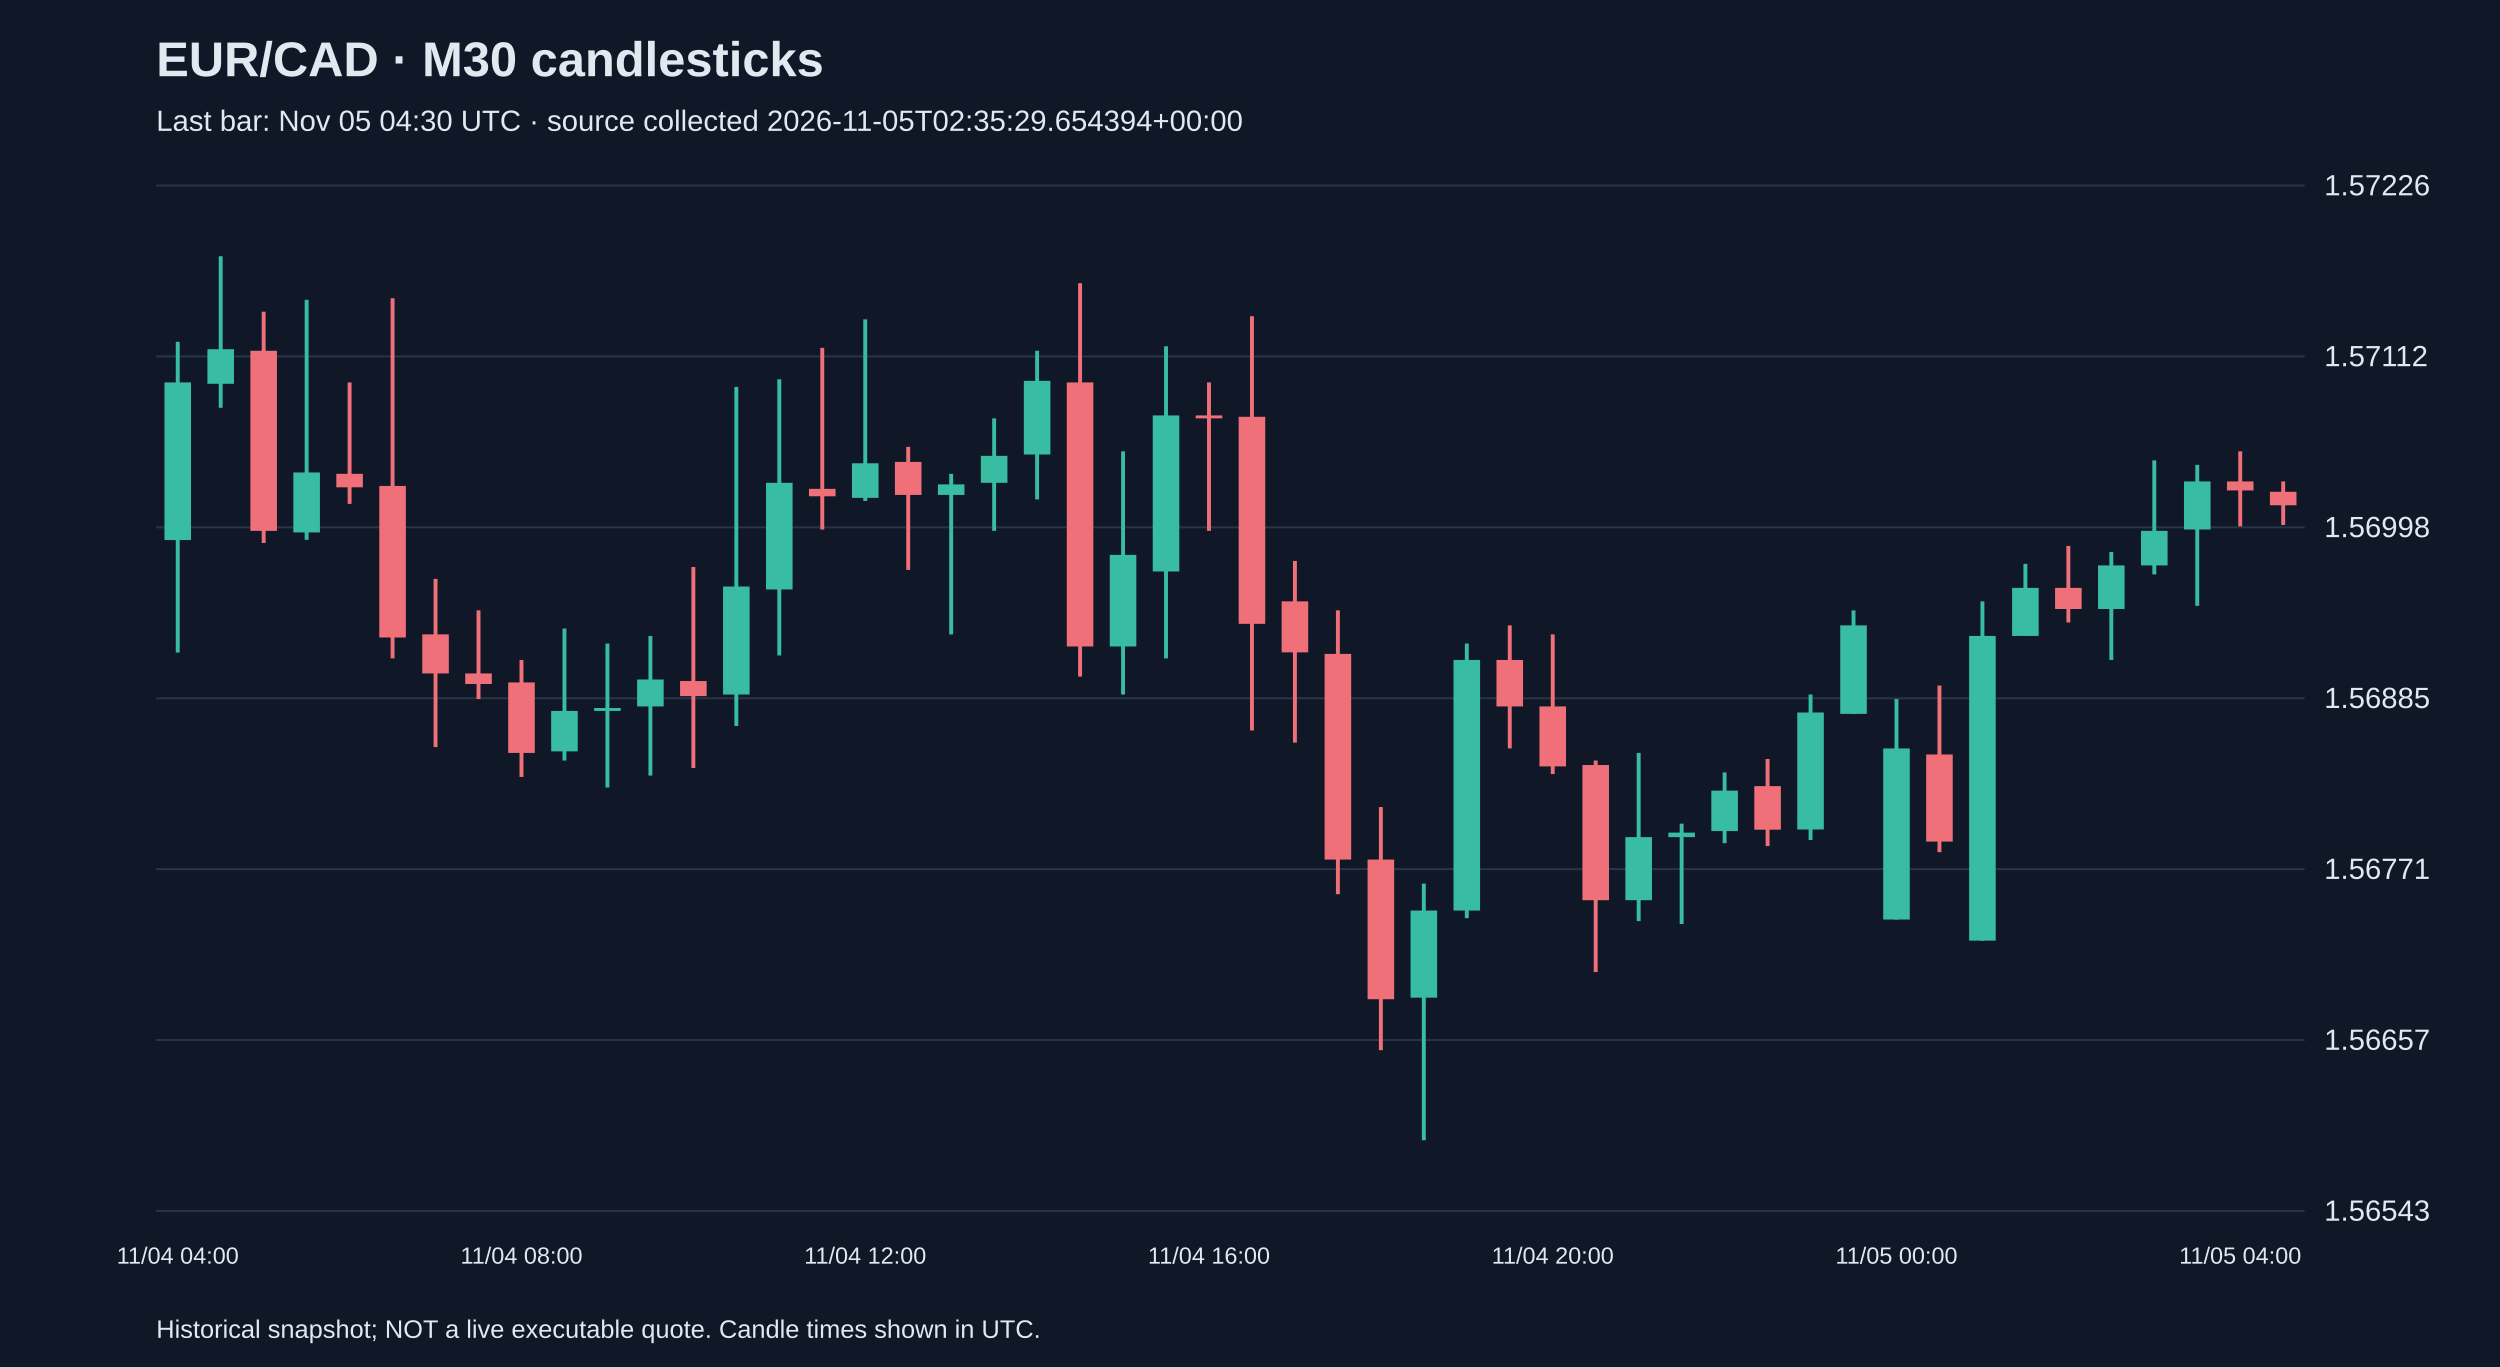
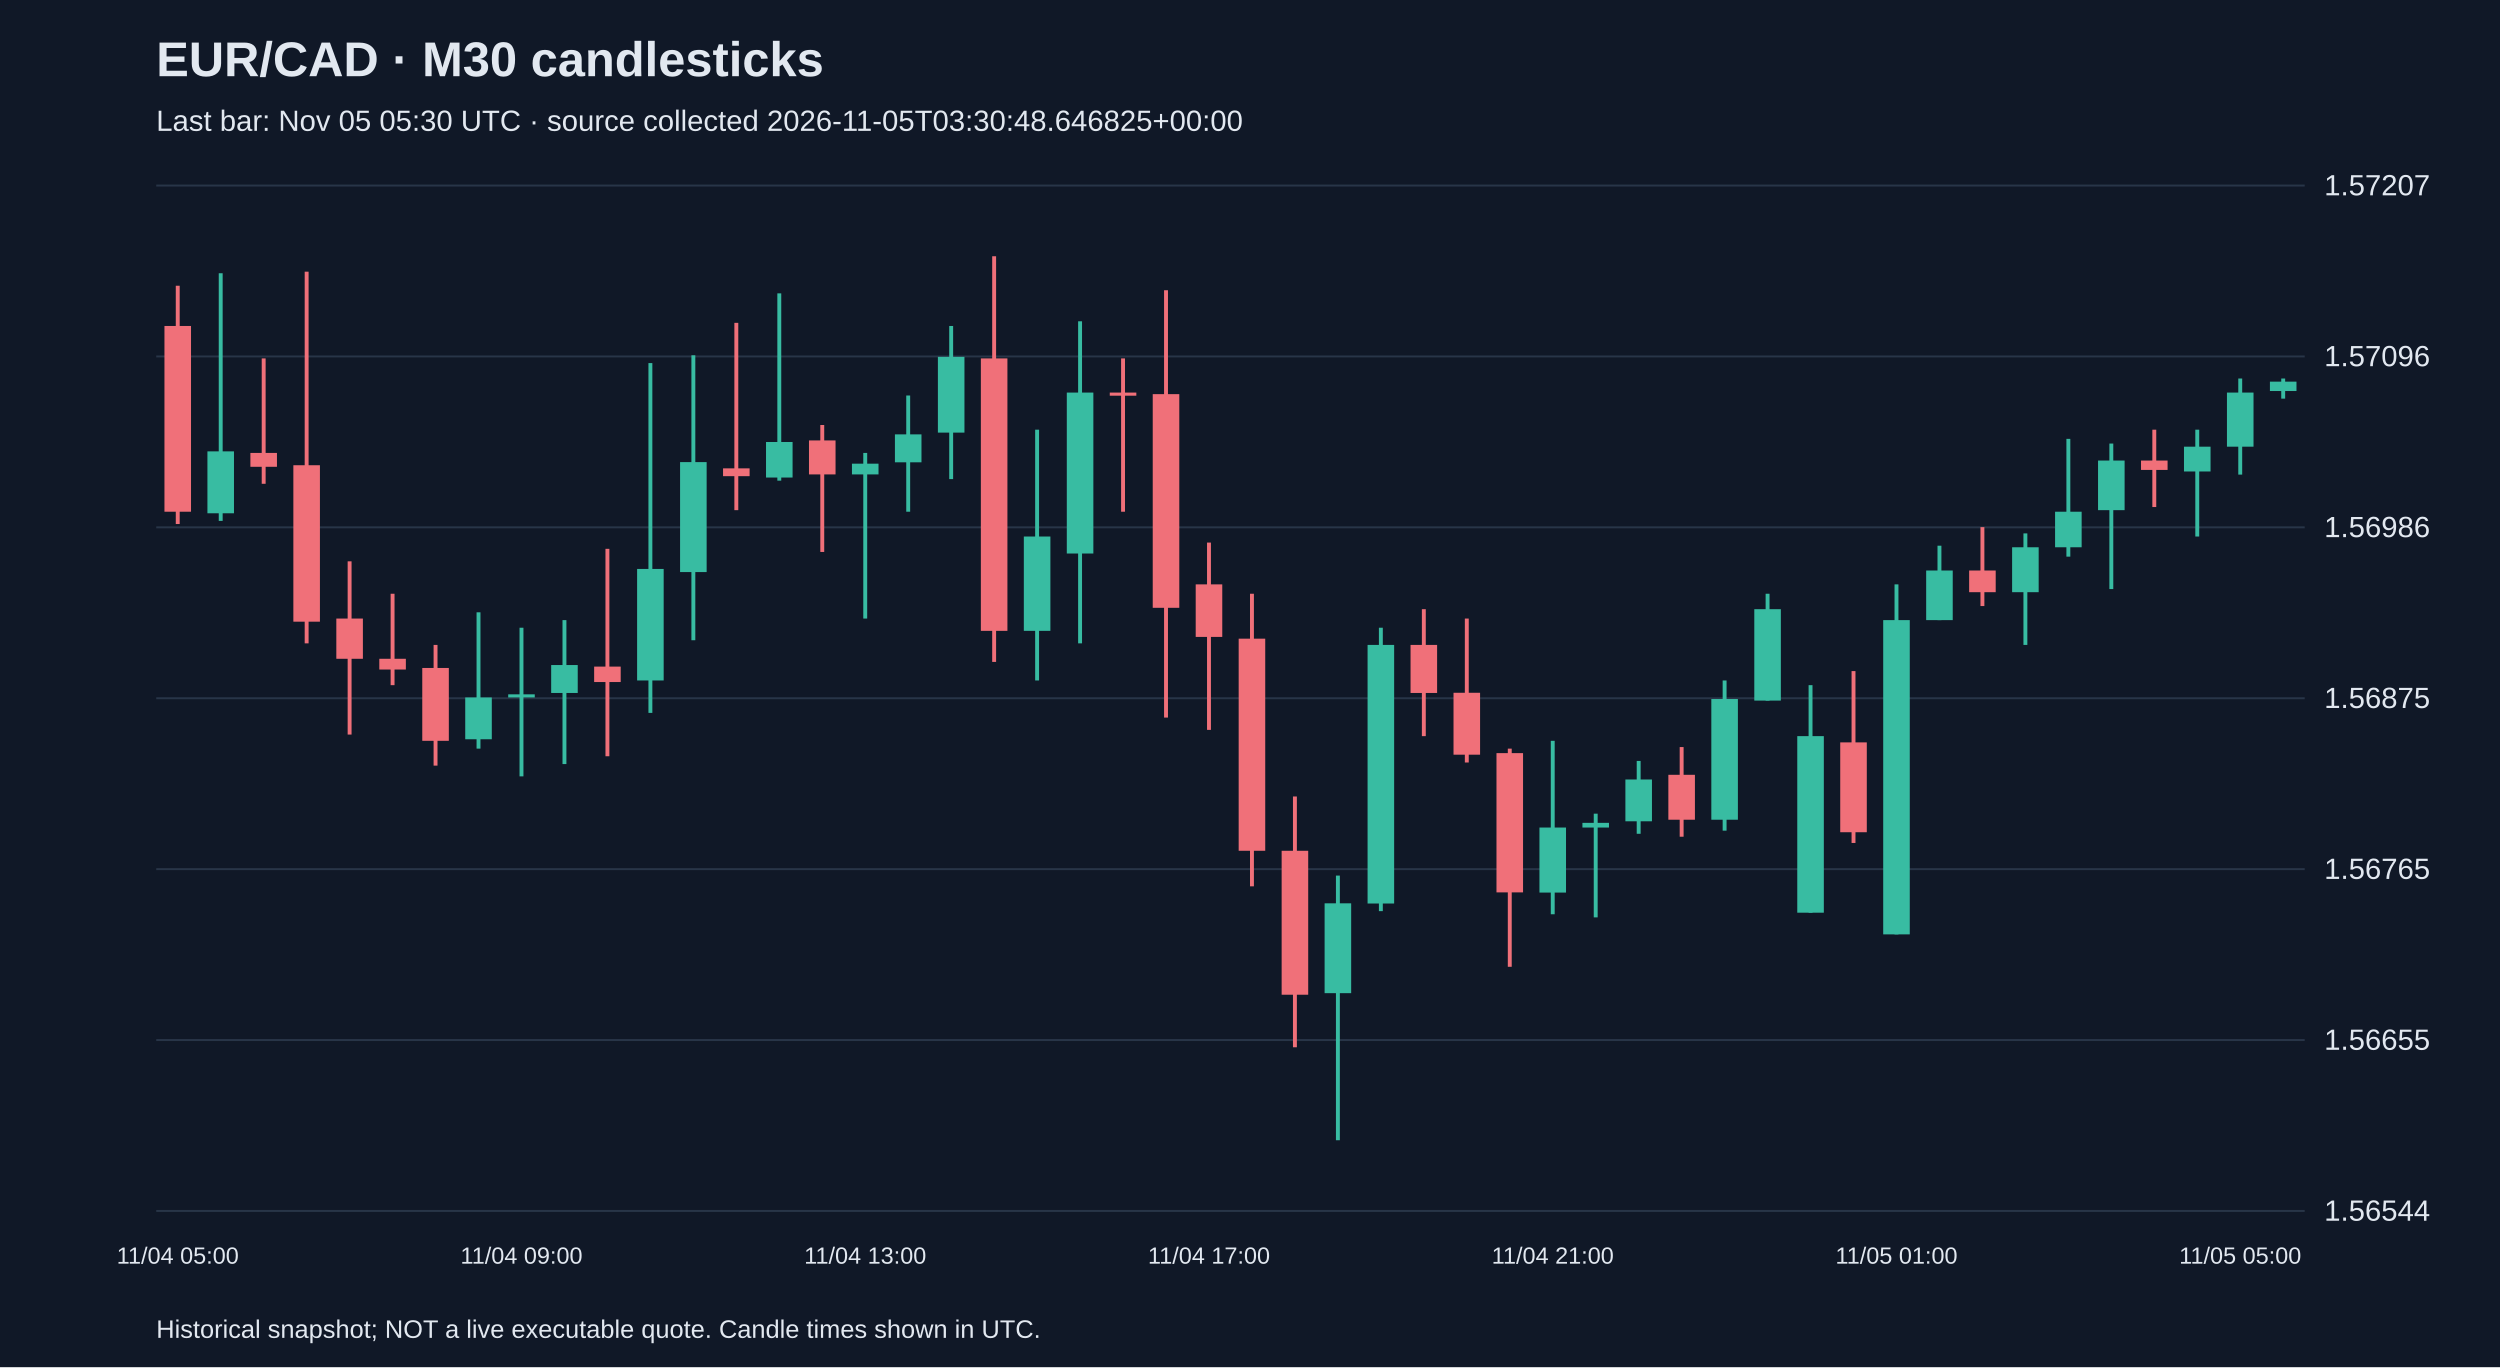
<svg xmlns="http://www.w3.org/2000/svg" viewBox="0 0 1280 700">
  <rect width="100%" height="100%" fill="#101827" />
  <style>text{font-family:Arial,sans-serif;fill:#e2e8f0}</style>
  <text x="80" y="39" font-size="25" font-weight="bold">EUR/CAD · M30 candlesticks</text>
-   <text x="80" y="67" font-size="15" fill="#a6b1c5">Last bar: Nov 05 04:30 UTC · source collected 2026-11-05T02:35:29.654394+00:00</text>
+   <text x="80" y="67" font-size="15" fill="#a6b1c5">Last bar: Nov 05 05:30 UTC · source collected 2026-11-05T03:30:48.646825+00:00</text>
  <line x1="80" y1="620.0" x2="1180" y2="620.0" stroke="#283548" />
-   <text x="1190" y="625.0" font-size="15">1.56543</text>
+   <text x="1190" y="625.0" font-size="15">1.56544</text>
  <line x1="80" y1="532.5" x2="1180" y2="532.5" stroke="#283548" />
-   <text x="1190" y="537.5" font-size="15">1.56657</text>
+   <text x="1190" y="537.5" font-size="15">1.56655</text>
  <line x1="80" y1="445.0" x2="1180" y2="445.0" stroke="#283548" />
-   <text x="1190" y="450.0" font-size="15">1.56771</text>
+   <text x="1190" y="450.0" font-size="15">1.56765</text>
  <line x1="80" y1="357.5" x2="1180" y2="357.5" stroke="#283548" />
-   <text x="1190" y="362.5" font-size="15">1.56885</text>
+   <text x="1190" y="362.5" font-size="15">1.56875</text>
  <line x1="80" y1="270.0" x2="1180" y2="270.0" stroke="#283548" />
-   <text x="1190" y="275.0" font-size="15">1.56998</text>
+   <text x="1190" y="275.0" font-size="15">1.56986</text>
  <line x1="80" y1="182.5" x2="1180" y2="182.5" stroke="#283548" />
-   <text x="1190" y="187.5" font-size="15">1.57112</text>
+   <text x="1190" y="187.5" font-size="15">1.57096</text>
  <line x1="80" y1="95.0" x2="1180" y2="95.0" stroke="#283548" />
-   <text x="1190" y="100.0" font-size="15">1.57226</text>
-   <line x1="91.0" y1="175.0" x2="91.0" y2="334.1" stroke="#38bca2" stroke-width="2" />
-   <rect x="84.2" y="195.8" width="13.6" height="80.7" fill="#38bca2" />
-   <text x="91.0" y="647" text-anchor="middle" font-size="12">11/04 04:00</text>
-   <line x1="113.0" y1="131.2" x2="113.0" y2="208.8" stroke="#38bca2" stroke-width="2" />
-   <rect x="106.2" y="178.8" width="13.6" height="17.7" fill="#38bca2" />
-   <line x1="135.0" y1="159.6" x2="135.0" y2="278.0" stroke="#f07079" stroke-width="2" />
-   <rect x="128.2" y="179.6" width="13.6" height="92.2" fill="#f07079" />
-   <line x1="157.0" y1="153.5" x2="157.0" y2="276.4" stroke="#38bca2" stroke-width="2" />
-   <rect x="150.2" y="241.9" width="13.6" height="30.7" fill="#38bca2" />
-   <line x1="179.0" y1="195.8" x2="179.0" y2="258.0" stroke="#f07079" stroke-width="2" />
-   <rect x="172.2" y="242.6" width="13.6" height="6.9" fill="#f07079" />
-   <line x1="201.0" y1="152.7" x2="201.0" y2="337.1" stroke="#f07079" stroke-width="2" />
-   <rect x="194.2" y="248.8" width="13.6" height="77.6" fill="#f07079" />
-   <line x1="223.0" y1="296.4" x2="223.0" y2="382.5" stroke="#f07079" stroke-width="2" />
-   <rect x="216.2" y="324.8" width="13.6" height="20.0" fill="#f07079" />
-   <line x1="245.0" y1="312.5" x2="245.0" y2="357.9" stroke="#f07079" stroke-width="2" />
-   <rect x="238.2" y="344.8" width="13.6" height="5.4" fill="#f07079" />
-   <line x1="267.0" y1="337.9" x2="267.0" y2="397.8" stroke="#f07079" stroke-width="2" />
-   <rect x="260.2" y="349.4" width="13.6" height="36.1" fill="#f07079" />
-   <text x="267.0" y="647" text-anchor="middle" font-size="12">11/04 08:00</text>
-   <line x1="289.0" y1="321.8" x2="289.0" y2="389.4" stroke="#38bca2" stroke-width="2" />
-   <rect x="282.2" y="364.0" width="13.6" height="20.7" fill="#38bca2" />
-   <line x1="311.0" y1="329.5" x2="311.0" y2="403.2" stroke="#38bca2" stroke-width="2" />
-   <rect x="304.2" y="362.5" width="13.6" height="1.5" fill="#38bca2" />
-   <line x1="333.0" y1="325.6" x2="333.0" y2="397.1" stroke="#38bca2" stroke-width="2" />
-   <rect x="326.2" y="347.9" width="13.6" height="13.8" fill="#38bca2" />
-   <line x1="355.0" y1="290.3" x2="355.0" y2="393.2" stroke="#f07079" stroke-width="2" />
-   <rect x="348.2" y="348.7" width="13.6" height="7.7" fill="#f07079" />
-   <line x1="377.0" y1="198.1" x2="377.0" y2="371.7" stroke="#38bca2" stroke-width="2" />
-   <rect x="370.2" y="300.3" width="13.6" height="55.3" fill="#38bca2" />
-   <line x1="399.0" y1="194.2" x2="399.0" y2="335.6" stroke="#38bca2" stroke-width="2" />
-   <rect x="392.2" y="247.2" width="13.6" height="54.6" fill="#38bca2" />
-   <line x1="421.0" y1="178.1" x2="421.0" y2="271.1" stroke="#f07079" stroke-width="2" />
-   <rect x="414.2" y="250.3" width="13.6" height="3.8" fill="#f07079" />
-   <line x1="443.0" y1="163.5" x2="443.0" y2="256.5" stroke="#38bca2" stroke-width="2" />
-   <rect x="436.2" y="237.2" width="13.6" height="17.7" fill="#38bca2" />
-   <text x="443.0" y="647" text-anchor="middle" font-size="12">11/04 12:00</text>
-   <line x1="465.0" y1="228.8" x2="465.0" y2="291.8" stroke="#f07079" stroke-width="2" />
-   <rect x="458.2" y="236.5" width="13.6" height="16.9" fill="#f07079" />
-   <line x1="487.0" y1="242.6" x2="487.0" y2="324.8" stroke="#38bca2" stroke-width="2" />
-   <rect x="480.2" y="248.0" width="13.6" height="5.4" fill="#38bca2" />
-   <line x1="509.0" y1="214.2" x2="509.0" y2="271.8" stroke="#38bca2" stroke-width="2" />
-   <rect x="502.2" y="233.4" width="13.6" height="13.8" fill="#38bca2" />
-   <line x1="531.0" y1="179.6" x2="531.0" y2="255.7" stroke="#38bca2" stroke-width="2" />
-   <rect x="524.2" y="195.0" width="13.6" height="37.7" fill="#38bca2" />
-   <line x1="553.0" y1="145.0" x2="553.0" y2="346.4" stroke="#f07079" stroke-width="2" />
-   <rect x="546.2" y="195.8" width="13.6" height="135.2" fill="#f07079" />
-   <line x1="575.0" y1="231.1" x2="575.0" y2="355.6" stroke="#38bca2" stroke-width="2" />
-   <rect x="568.2" y="284.1" width="13.6" height="46.9" fill="#38bca2" />
-   <line x1="597.0" y1="177.3" x2="597.0" y2="337.1" stroke="#38bca2" stroke-width="2" />
-   <rect x="590.2" y="212.7" width="13.6" height="79.9" fill="#38bca2" />
-   <line x1="619.0" y1="195.8" x2="619.0" y2="271.8" stroke="#f07079" stroke-width="2" />
-   <rect x="612.2" y="212.7" width="13.6" height="1.5" fill="#f07079" />
-   <text x="619.0" y="647" text-anchor="middle" font-size="12">11/04 16:00</text>
-   <line x1="641.0" y1="161.9" x2="641.0" y2="374.0" stroke="#f07079" stroke-width="2" />
-   <rect x="634.2" y="213.4" width="13.6" height="106.0" fill="#f07079" />
-   <line x1="663.0" y1="287.2" x2="663.0" y2="380.2" stroke="#f07079" stroke-width="2" />
-   <rect x="656.2" y="307.9" width="13.6" height="26.1" fill="#f07079" />
-   <line x1="685.0" y1="312.5" x2="685.0" y2="457.8" stroke="#f07079" stroke-width="2" />
-   <rect x="678.2" y="334.8" width="13.6" height="105.3" fill="#f07079" />
-   <line x1="707.0" y1="413.2" x2="707.0" y2="537.7" stroke="#f07079" stroke-width="2" />
-   <rect x="700.2" y="440.1" width="13.6" height="71.5" fill="#f07079" />
-   <line x1="729.0" y1="452.4" x2="729.0" y2="583.8" stroke="#38bca2" stroke-width="2" />
-   <rect x="722.2" y="466.2" width="13.6" height="44.6" fill="#38bca2" />
-   <line x1="751.0" y1="329.5" x2="751.0" y2="470.1" stroke="#38bca2" stroke-width="2" />
-   <rect x="744.2" y="337.9" width="13.6" height="128.3" fill="#38bca2" />
-   <line x1="773.0" y1="320.2" x2="773.0" y2="383.2" stroke="#f07079" stroke-width="2" />
-   <rect x="766.2" y="337.9" width="13.6" height="23.8" fill="#f07079" />
-   <line x1="795.0" y1="324.8" x2="795.0" y2="396.3" stroke="#f07079" stroke-width="2" />
-   <rect x="788.2" y="361.7" width="13.6" height="30.7" fill="#f07079" />
-   <text x="795.0" y="647" text-anchor="middle" font-size="12">11/04 20:00</text>
-   <line x1="817.0" y1="389.4" x2="817.0" y2="497.7" stroke="#f07079" stroke-width="2" />
-   <rect x="810.2" y="391.7" width="13.6" height="69.2" fill="#f07079" />
-   <line x1="839.0" y1="385.5" x2="839.0" y2="471.6" stroke="#38bca2" stroke-width="2" />
-   <rect x="832.2" y="428.6" width="13.6" height="32.3" fill="#38bca2" />
-   <line x1="861.0" y1="421.7" x2="861.0" y2="473.1" stroke="#38bca2" stroke-width="2" />
-   <rect x="854.2" y="426.3" width="13.6" height="2.3" fill="#38bca2" />
-   <line x1="883.0" y1="395.5" x2="883.0" y2="431.7" stroke="#38bca2" stroke-width="2" />
-   <rect x="876.2" y="404.8" width="13.6" height="20.7" fill="#38bca2" />
-   <line x1="905.0" y1="388.6" x2="905.0" y2="433.2" stroke="#f07079" stroke-width="2" />
-   <rect x="898.2" y="402.5" width="13.6" height="22.3" fill="#f07079" />
-   <line x1="927.0" y1="355.6" x2="927.0" y2="430.1" stroke="#38bca2" stroke-width="2" />
-   <rect x="920.2" y="364.8" width="13.6" height="59.9" fill="#38bca2" />
-   <line x1="949.0" y1="312.5" x2="949.0" y2="365.6" stroke="#38bca2" stroke-width="2" />
-   <rect x="942.2" y="320.2" width="13.6" height="45.3" fill="#38bca2" />
-   <line x1="971.0" y1="357.9" x2="971.0" y2="470.8" stroke="#38bca2" stroke-width="2" />
-   <rect x="964.2" y="383.2" width="13.6" height="87.6" fill="#38bca2" />
-   <text x="971.0" y="647" text-anchor="middle" font-size="12">11/05 00:00</text>
-   <line x1="993.0" y1="351.0" x2="993.0" y2="436.3" stroke="#f07079" stroke-width="2" />
-   <rect x="986.2" y="386.3" width="13.6" height="44.6" fill="#f07079" />
-   <line x1="1015.0" y1="307.9" x2="1015.0" y2="481.6" stroke="#38bca2" stroke-width="2" />
-   <rect x="1008.2" y="325.6" width="13.6" height="156.0" fill="#38bca2" />
-   <line x1="1037.0" y1="288.7" x2="1037.0" y2="325.6" stroke="#38bca2" stroke-width="2" />
-   <rect x="1030.2" y="301.0" width="13.6" height="24.6" fill="#38bca2" />
-   <line x1="1059.0" y1="279.5" x2="1059.0" y2="318.7" stroke="#f07079" stroke-width="2" />
-   <rect x="1052.2" y="301.0" width="13.6" height="10.8" fill="#f07079" />
-   <line x1="1081.0" y1="282.6" x2="1081.0" y2="337.9" stroke="#38bca2" stroke-width="2" />
-   <rect x="1074.2" y="289.5" width="13.6" height="22.3" fill="#38bca2" />
-   <line x1="1103.0" y1="235.7" x2="1103.0" y2="294.1" stroke="#38bca2" stroke-width="2" />
-   <rect x="1096.2" y="271.8" width="13.6" height="17.7" fill="#38bca2" />
-   <line x1="1125.0" y1="238.0" x2="1125.0" y2="310.2" stroke="#38bca2" stroke-width="2" />
-   <rect x="1118.2" y="246.5" width="13.6" height="24.6" fill="#38bca2" />
-   <line x1="1147.0" y1="231.1" x2="1147.0" y2="269.5" stroke="#f07079" stroke-width="2" />
-   <rect x="1140.2" y="246.5" width="13.6" height="4.6" fill="#f07079" />
-   <text x="1147.0" y="647" text-anchor="middle" font-size="12">11/05 04:00</text>
-   <line x1="1169.0" y1="246.5" x2="1169.0" y2="268.8" stroke="#f07079" stroke-width="2" />
-   <rect x="1162.2" y="251.8" width="13.6" height="6.9" fill="#f07079" />
+   <text x="1190" y="100.0" font-size="15">1.57207</text>
+   <line x1="91.0" y1="146.3" x2="91.0" y2="268.3" stroke="#f07079" stroke-width="2" />
+   <rect x="84.2" y="166.9" width="13.6" height="95.1" fill="#f07079" />
+   <text x="91.0" y="647" text-anchor="middle" font-size="12">11/04 05:00</text>
+   <line x1="113.0" y1="139.9" x2="113.0" y2="266.7" stroke="#38bca2" stroke-width="2" />
+   <rect x="106.2" y="231.1" width="13.6" height="31.7" fill="#38bca2" />
+   <line x1="135.0" y1="183.5" x2="135.0" y2="247.7" stroke="#f07079" stroke-width="2" />
+   <rect x="128.2" y="231.9" width="13.6" height="7.1" fill="#f07079" />
+   <line x1="157.0" y1="139.1" x2="157.0" y2="329.4" stroke="#f07079" stroke-width="2" />
+   <rect x="150.2" y="238.2" width="13.6" height="80.1" fill="#f07079" />
+   <line x1="179.0" y1="287.4" x2="179.0" y2="376.1" stroke="#f07079" stroke-width="2" />
+   <rect x="172.2" y="316.7" width="13.6" height="20.6" fill="#f07079" />
+   <line x1="201.0" y1="304.0" x2="201.0" y2="350.8" stroke="#f07079" stroke-width="2" />
+   <rect x="194.2" y="337.3" width="13.6" height="5.5" fill="#f07079" />
+   <line x1="223.0" y1="330.2" x2="223.0" y2="392.0" stroke="#f07079" stroke-width="2" />
+   <rect x="216.2" y="342.0" width="13.6" height="37.3" fill="#f07079" />
+   <line x1="245.0" y1="313.5" x2="245.0" y2="383.3" stroke="#38bca2" stroke-width="2" />
+   <rect x="238.2" y="357.1" width="13.6" height="21.4" fill="#38bca2" />
+   <line x1="267.0" y1="321.4" x2="267.0" y2="397.5" stroke="#38bca2" stroke-width="2" />
+   <rect x="260.2" y="355.5" width="13.6" height="1.6" fill="#38bca2" />
+   <text x="267.0" y="647" text-anchor="middle" font-size="12">11/04 09:00</text>
+   <line x1="289.0" y1="317.5" x2="289.0" y2="391.2" stroke="#38bca2" stroke-width="2" />
+   <rect x="282.2" y="340.5" width="13.6" height="14.3" fill="#38bca2" />
+   <line x1="311.0" y1="281.0" x2="311.0" y2="387.2" stroke="#f07079" stroke-width="2" />
+   <rect x="304.2" y="341.3" width="13.6" height="7.9" fill="#f07079" />
+   <line x1="333.0" y1="185.9" x2="333.0" y2="365.0" stroke="#38bca2" stroke-width="2" />
+   <rect x="326.2" y="291.3" width="13.6" height="57.1" fill="#38bca2" />
+   <line x1="355.0" y1="181.9" x2="355.0" y2="327.8" stroke="#38bca2" stroke-width="2" />
+   <rect x="348.2" y="236.6" width="13.6" height="56.3" fill="#38bca2" />
+   <line x1="377.0" y1="165.3" x2="377.0" y2="261.2" stroke="#f07079" stroke-width="2" />
+   <rect x="370.2" y="239.8" width="13.6" height="4.0" fill="#f07079" />
+   <line x1="399.0" y1="150.2" x2="399.0" y2="246.1" stroke="#38bca2" stroke-width="2" />
+   <rect x="392.2" y="226.3" width="13.6" height="18.2" fill="#38bca2" />
+   <line x1="421.0" y1="217.6" x2="421.0" y2="282.6" stroke="#f07079" stroke-width="2" />
+   <rect x="414.2" y="225.5" width="13.6" height="17.4" fill="#f07079" />
+   <line x1="443.0" y1="231.9" x2="443.0" y2="316.7" stroke="#38bca2" stroke-width="2" />
+   <rect x="436.2" y="237.4" width="13.6" height="5.5" fill="#38bca2" />
+   <text x="443.0" y="647" text-anchor="middle" font-size="12">11/04 13:00</text>
+   <line x1="465.0" y1="202.5" x2="465.0" y2="262.0" stroke="#38bca2" stroke-width="2" />
+   <rect x="458.2" y="222.4" width="13.6" height="14.3" fill="#38bca2" />
+   <line x1="487.0" y1="166.9" x2="487.0" y2="245.3" stroke="#38bca2" stroke-width="2" />
+   <rect x="480.2" y="182.7" width="13.6" height="38.8" fill="#38bca2" />
+   <line x1="509.0" y1="131.2" x2="509.0" y2="338.9" stroke="#f07079" stroke-width="2" />
+   <rect x="502.2" y="183.5" width="13.6" height="139.5" fill="#f07079" />
+   <line x1="531.0" y1="220.0" x2="531.0" y2="348.4" stroke="#38bca2" stroke-width="2" />
+   <rect x="524.2" y="274.7" width="13.6" height="48.3" fill="#38bca2" />
+   <line x1="553.0" y1="164.5" x2="553.0" y2="329.4" stroke="#38bca2" stroke-width="2" />
+   <rect x="546.2" y="201.0" width="13.6" height="82.4" fill="#38bca2" />
+   <line x1="575.0" y1="183.5" x2="575.0" y2="262.0" stroke="#f07079" stroke-width="2" />
+   <rect x="568.2" y="201.0" width="13.6" height="1.6" fill="#f07079" />
+   <line x1="597.0" y1="148.6" x2="597.0" y2="367.4" stroke="#f07079" stroke-width="2" />
+   <rect x="590.2" y="201.8" width="13.6" height="109.4" fill="#f07079" />
+   <line x1="619.0" y1="277.8" x2="619.0" y2="373.7" stroke="#f07079" stroke-width="2" />
+   <rect x="612.2" y="299.2" width="13.6" height="26.9" fill="#f07079" />
+   <text x="619.0" y="647" text-anchor="middle" font-size="12">11/04 17:00</text>
+   <line x1="641.0" y1="304.0" x2="641.0" y2="453.8" stroke="#f07079" stroke-width="2" />
+   <rect x="634.2" y="327.0" width="13.6" height="108.6" fill="#f07079" />
+   <line x1="663.0" y1="407.8" x2="663.0" y2="536.2" stroke="#f07079" stroke-width="2" />
+   <rect x="656.2" y="435.6" width="13.6" height="73.7" fill="#f07079" />
+   <line x1="685.0" y1="448.3" x2="685.0" y2="583.8" stroke="#38bca2" stroke-width="2" />
+   <rect x="678.2" y="462.5" width="13.6" height="46.0" fill="#38bca2" />
+   <line x1="707.0" y1="321.4" x2="707.0" y2="466.5" stroke="#38bca2" stroke-width="2" />
+   <rect x="700.2" y="330.2" width="13.6" height="132.4" fill="#38bca2" />
+   <line x1="729.0" y1="311.9" x2="729.0" y2="376.9" stroke="#f07079" stroke-width="2" />
+   <rect x="722.2" y="330.2" width="13.6" height="24.6" fill="#f07079" />
+   <line x1="751.0" y1="316.7" x2="751.0" y2="390.4" stroke="#f07079" stroke-width="2" />
+   <rect x="744.2" y="354.7" width="13.6" height="31.7" fill="#f07079" />
+   <line x1="773.0" y1="383.3" x2="773.0" y2="495.0" stroke="#f07079" stroke-width="2" />
+   <rect x="766.2" y="385.6" width="13.6" height="71.3" fill="#f07079" />
+   <line x1="795.0" y1="379.3" x2="795.0" y2="468.1" stroke="#38bca2" stroke-width="2" />
+   <rect x="788.2" y="423.7" width="13.6" height="33.3" fill="#38bca2" />
+   <text x="795.0" y="647" text-anchor="middle" font-size="12">11/04 21:00</text>
+   <line x1="817.0" y1="416.6" x2="817.0" y2="469.7" stroke="#38bca2" stroke-width="2" />
+   <rect x="810.2" y="421.3" width="13.6" height="2.4" fill="#38bca2" />
+   <line x1="839.0" y1="389.6" x2="839.0" y2="426.9" stroke="#38bca2" stroke-width="2" />
+   <rect x="832.2" y="399.1" width="13.6" height="21.4" fill="#38bca2" />
+   <line x1="861.0" y1="382.5" x2="861.0" y2="428.4" stroke="#f07079" stroke-width="2" />
+   <rect x="854.2" y="396.7" width="13.6" height="23.0" fill="#f07079" />
+   <line x1="883.0" y1="348.4" x2="883.0" y2="425.3" stroke="#38bca2" stroke-width="2" />
+   <rect x="876.2" y="357.9" width="13.6" height="61.8" fill="#38bca2" />
+   <line x1="905.0" y1="304.0" x2="905.0" y2="358.7" stroke="#38bca2" stroke-width="2" />
+   <rect x="898.2" y="311.9" width="13.6" height="46.8" fill="#38bca2" />
+   <line x1="927.0" y1="350.8" x2="927.0" y2="467.3" stroke="#38bca2" stroke-width="2" />
+   <rect x="920.2" y="376.9" width="13.6" height="90.4" fill="#38bca2" />
+   <line x1="949.0" y1="343.6" x2="949.0" y2="431.6" stroke="#f07079" stroke-width="2" />
+   <rect x="942.2" y="380.1" width="13.6" height="46.0" fill="#f07079" />
+   <line x1="971.0" y1="299.2" x2="971.0" y2="478.4" stroke="#38bca2" stroke-width="2" />
+   <rect x="964.2" y="317.5" width="13.6" height="160.9" fill="#38bca2" />
+   <text x="971.0" y="647" text-anchor="middle" font-size="12">11/05 01:00</text>
+   <line x1="993.0" y1="279.4" x2="993.0" y2="317.5" stroke="#38bca2" stroke-width="2" />
+   <rect x="986.2" y="292.1" width="13.6" height="25.4" fill="#38bca2" />
+   <line x1="1015.0" y1="269.9" x2="1015.0" y2="310.3" stroke="#f07079" stroke-width="2" />
+   <rect x="1008.2" y="292.1" width="13.6" height="11.1" fill="#f07079" />
+   <line x1="1037.0" y1="273.1" x2="1037.0" y2="330.2" stroke="#38bca2" stroke-width="2" />
+   <rect x="1030.2" y="280.2" width="13.6" height="23.0" fill="#38bca2" />
+   <line x1="1059.0" y1="224.7" x2="1059.0" y2="285.0" stroke="#38bca2" stroke-width="2" />
+   <rect x="1052.2" y="262.0" width="13.6" height="18.2" fill="#38bca2" />
+   <line x1="1081.0" y1="227.1" x2="1081.0" y2="301.6" stroke="#38bca2" stroke-width="2" />
+   <rect x="1074.2" y="235.8" width="13.6" height="25.4" fill="#38bca2" />
+   <line x1="1103.0" y1="220.0" x2="1103.0" y2="259.6" stroke="#f07079" stroke-width="2" />
+   <rect x="1096.2" y="235.8" width="13.6" height="4.8" fill="#f07079" />
+   <line x1="1125.0" y1="220.0" x2="1125.0" y2="274.7" stroke="#38bca2" stroke-width="2" />
+   <rect x="1118.2" y="228.7" width="13.6" height="12.7" fill="#38bca2" />
+   <line x1="1147.0" y1="193.8" x2="1147.0" y2="243.0" stroke="#38bca2" stroke-width="2" />
+   <rect x="1140.2" y="201.0" width="13.6" height="27.7" fill="#38bca2" />
+   <text x="1147.0" y="647" text-anchor="middle" font-size="12">11/05 05:00</text>
+   <line x1="1169.0" y1="193.8" x2="1169.0" y2="204.1" stroke="#38bca2" stroke-width="2" />
+   <rect x="1162.2" y="195.4" width="13.6" height="4.8" fill="#38bca2" />
  <text x="80" y="685" font-size="13">Historical snapshot; NOT a live executable quote. Candle times shown in UTC.</text>
</svg>
